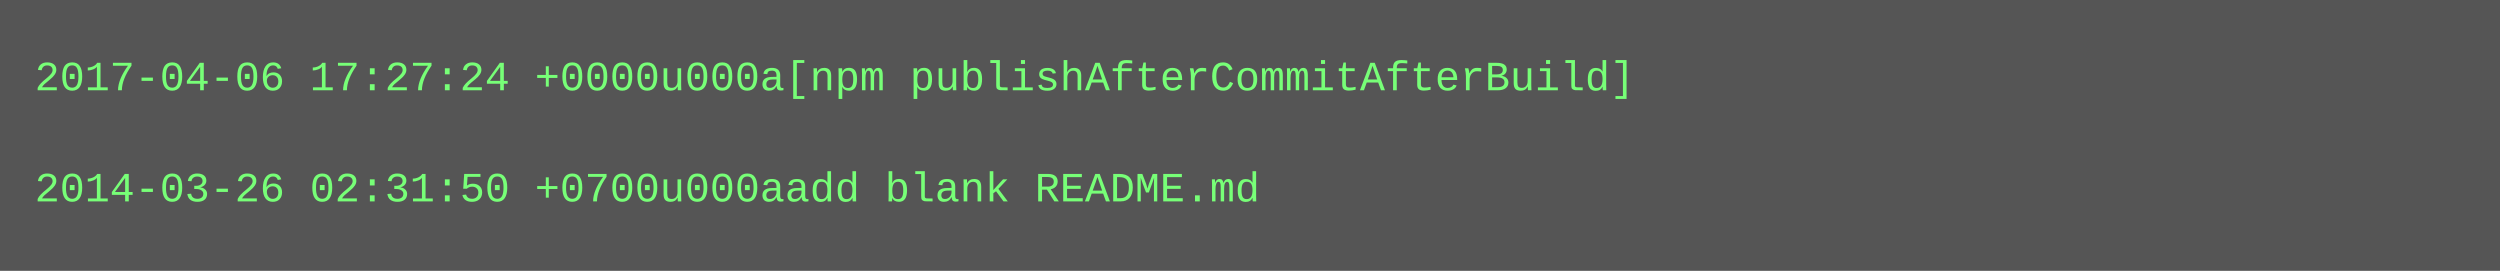
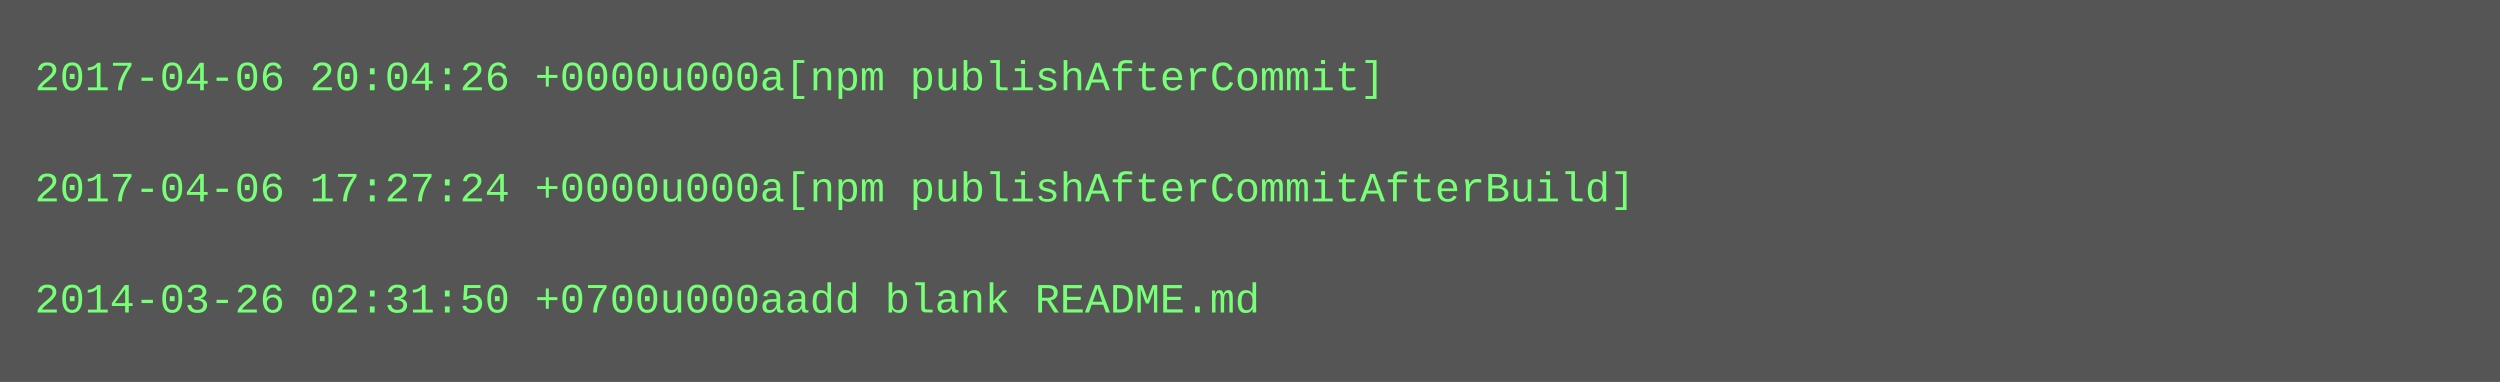
- <svg xmlns="http://www.w3.org/2000/svg" height="78" width="720">
-   <rect height="78" fill="#555" width="720" />
+ <svg xmlns="http://www.w3.org/2000/svg" height="110" width="720">
+   <rect height="110" fill="#555" width="720" />
  <text fill="#7f7" font-family="Courier New" font-size="12" xml:space="preserve">
-     <tspan x="10" y="26">2017-04-06 17:27:24 +0000u000a[npm publishAfterCommitAfterBuild]</tspan>
+     <tspan x="10" y="26">2017-04-06 20:04:26 +0000u000a[npm publishAfterCommit]</tspan>
    <tspan x="10" y="42" />
-     <tspan x="10" y="58">2014-03-26 02:31:50 +0700u000aadd blank README.md</tspan>
+     <tspan x="10" y="58">2017-04-06 17:27:24 +0000u000a[npm publishAfterCommitAfterBuild]</tspan>
+     <tspan x="10" y="74" />
+     <tspan x="10" y="90">2014-03-26 02:31:50 +0700u000aadd blank README.md</tspan>
  </text>
</svg>
